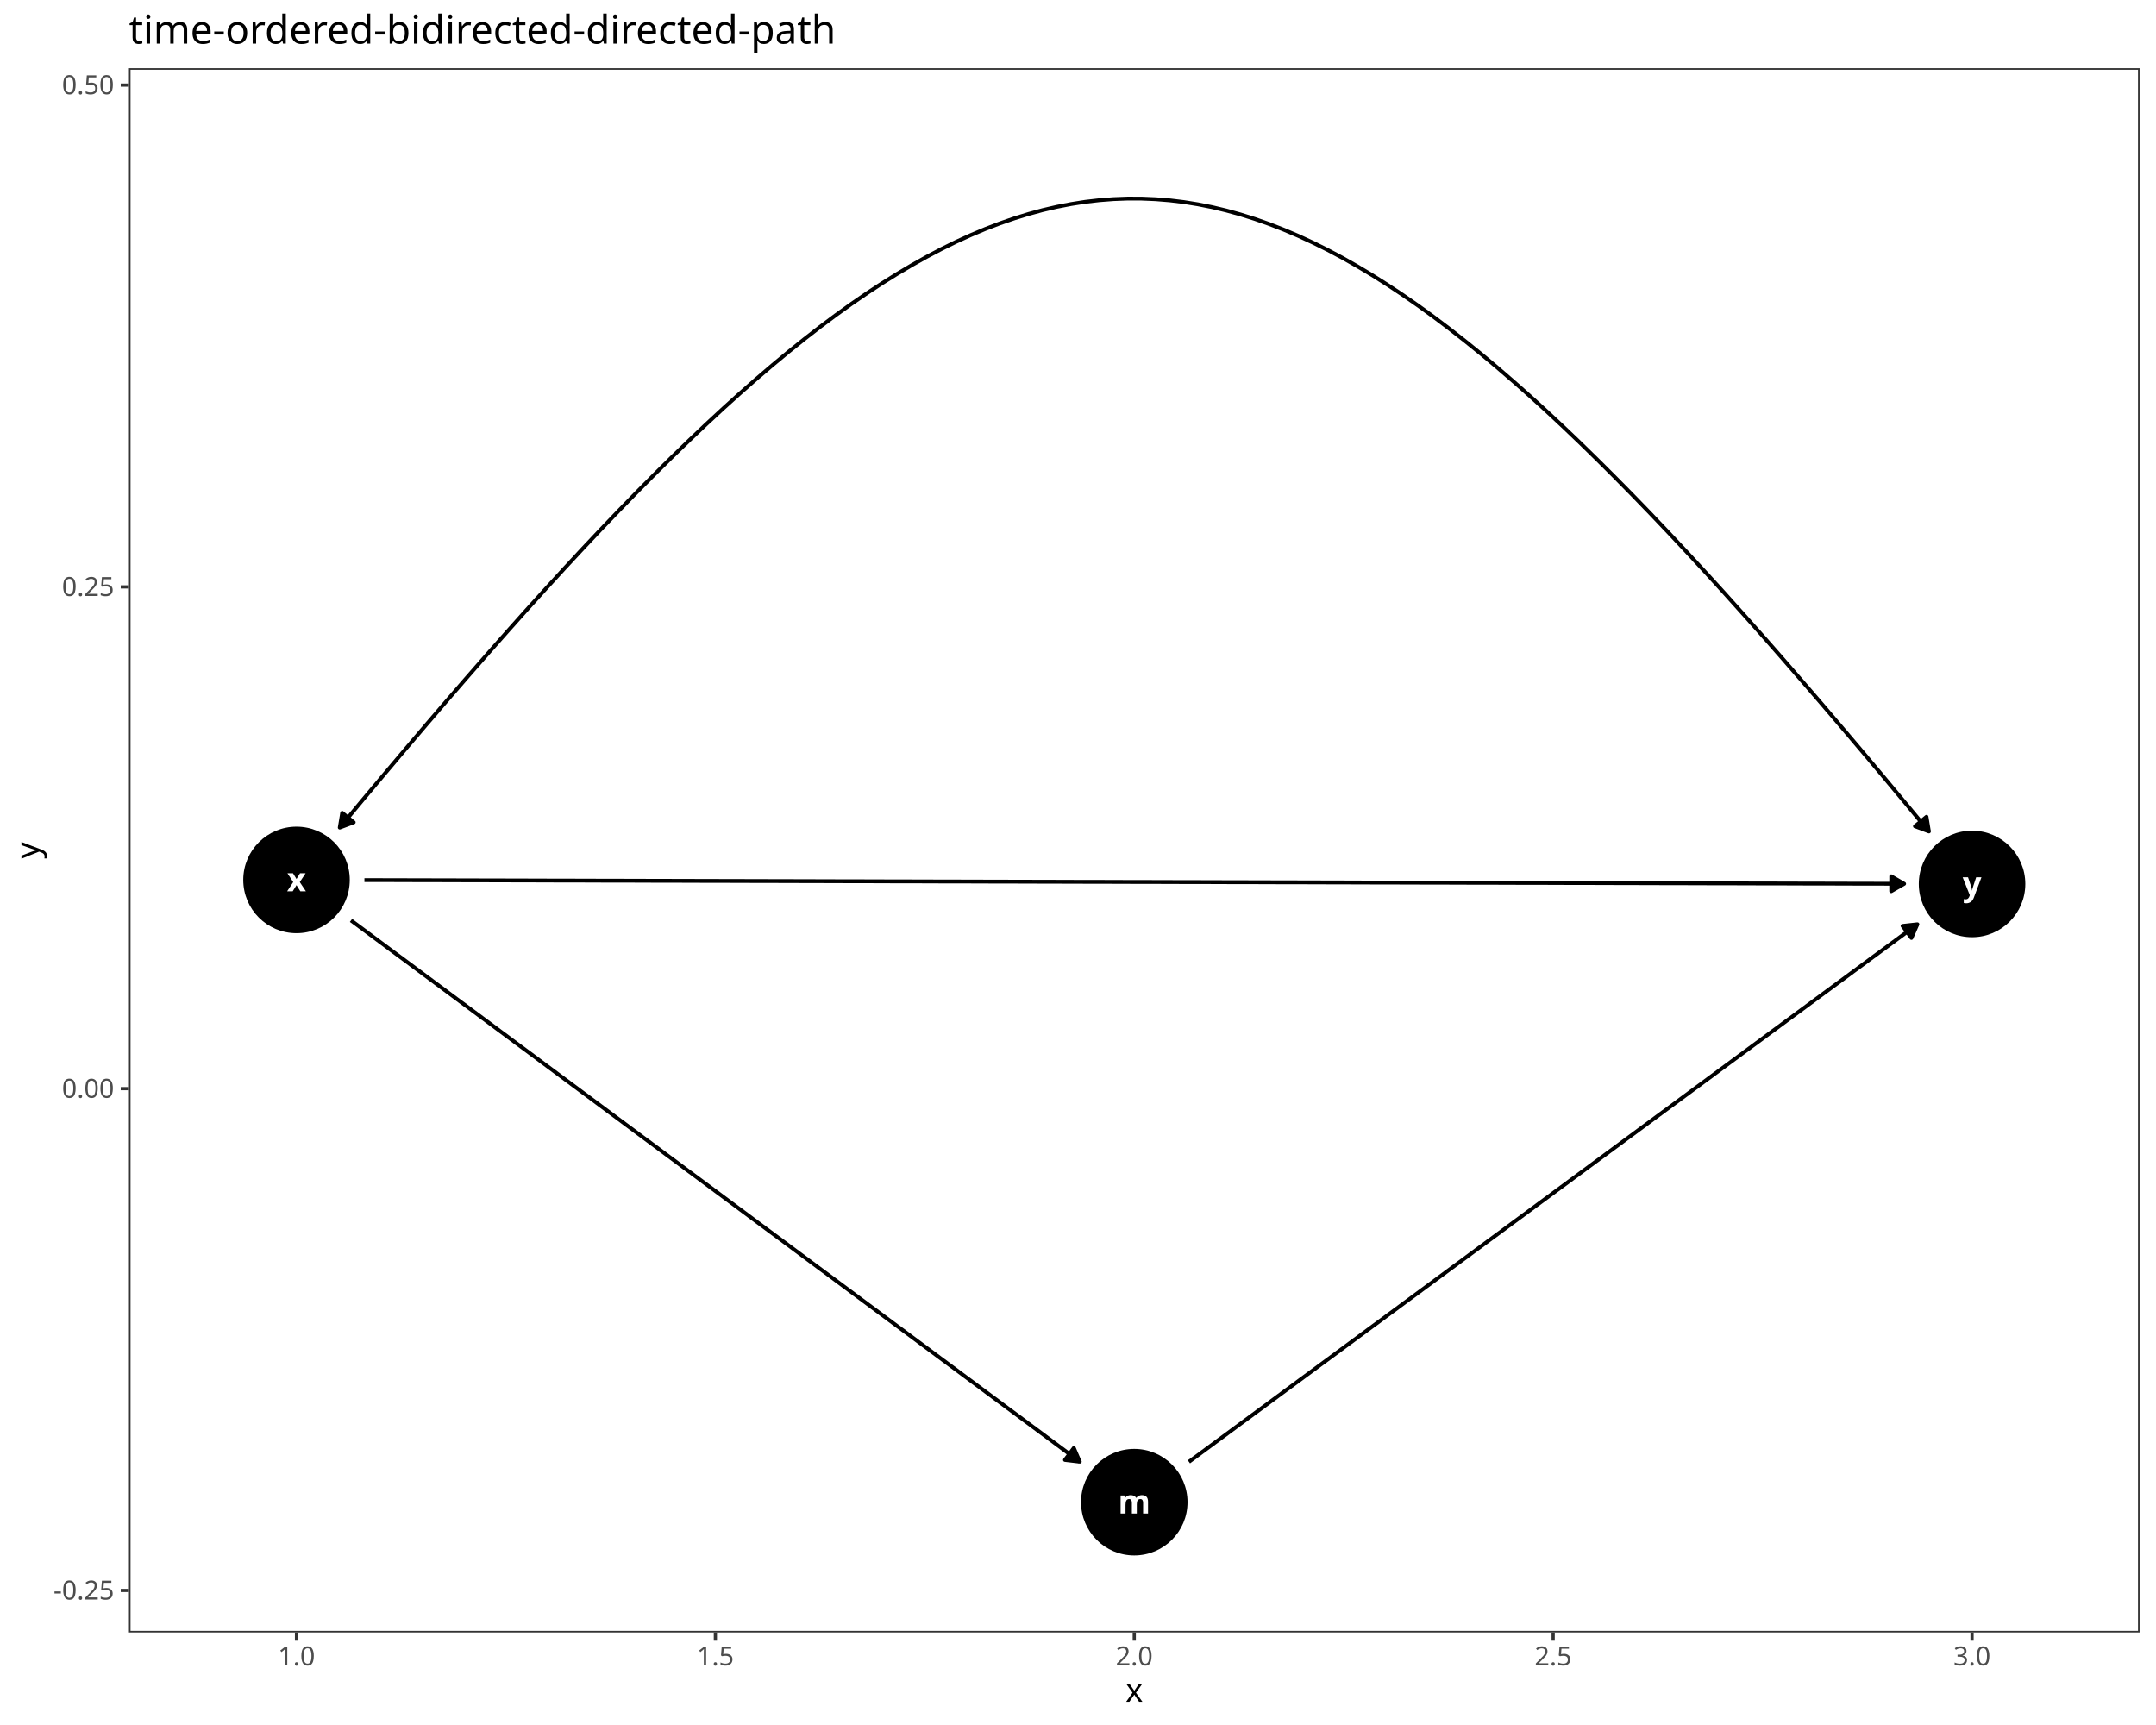
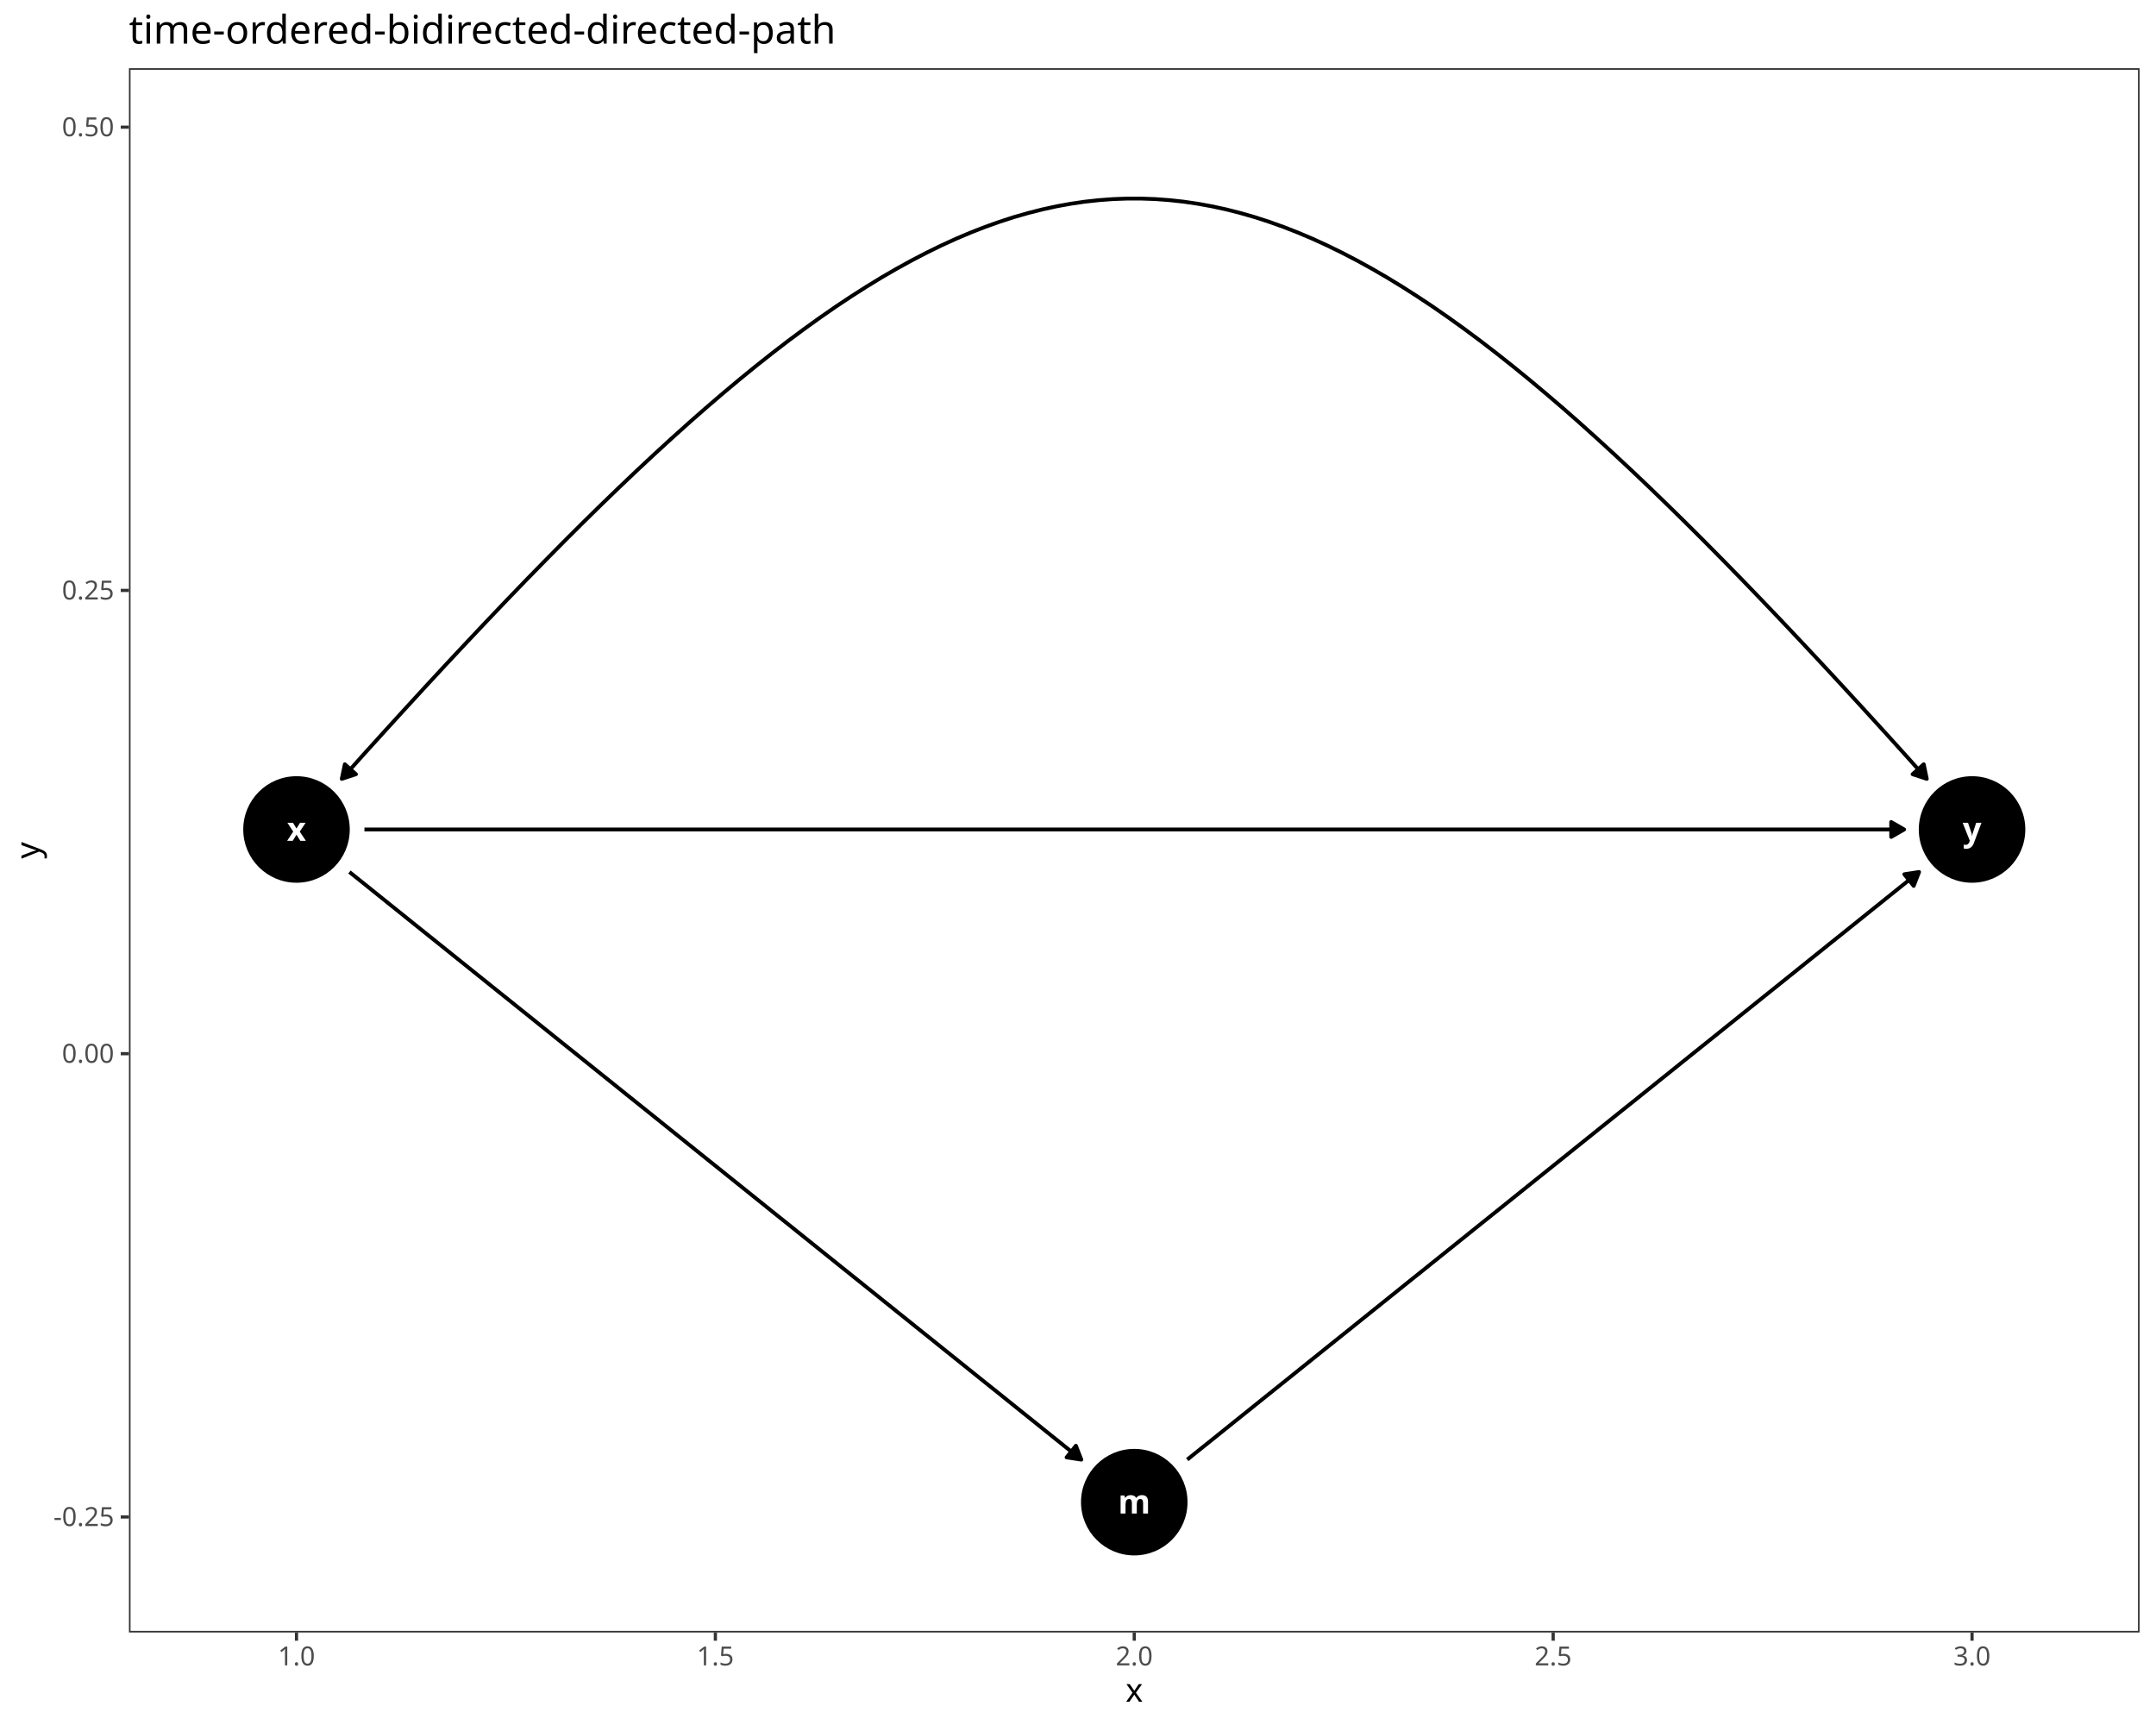
<svg xmlns="http://www.w3.org/2000/svg" class="svglite" data-engine-version="2.0" width="720.00pt" height="576.00pt" viewBox="0 0 720.00 576.00">
  <defs>
    <style type="text/css">
    .svglite line, .svglite polyline, .svglite polygon, .svglite path, .svglite rect, .svglite circle {
      fill: none;
      stroke: #000000;
      stroke-linecap: round;
      stroke-linejoin: round;
      stroke-miterlimit: 10.00;
    }
  </style>
  </defs>
  <rect width="100%" height="100%" style="stroke: none; fill: #FFFFFF;" />
  <defs>
    <clipPath id="cpMC4wMHw3MjAuMDB8MC4wMHw1NzYuMDA=">
      <rect x="0.00" y="0.00" width="720.00" height="576.00" />
    </clipPath>
  </defs>
  <g clip-path="url(#cpMC4wMHw3MjAuMDB8MC4wMHw1NzYuMDA=)">
    <rect x="0.00" y="0.00" width="720.00" height="576.00" style="stroke-width: 1.07; stroke: #FFFFFF; fill: #FFFFFF;" />
  </g>
  <defs>
    <clipPath id="cpNDMuMDZ8NzE0LjUyfDIyLjc4fDU0NS4xMQ==">
      <rect x="43.06" y="22.78" width="671.46" height="522.33" />
    </clipPath>
  </defs>
  <g clip-path="url(#cpNDMuMDZ8NzE0LjUyfDIyLjc4fDU0NS4xMQ==)">
    <rect x="43.06" y="22.78" width="671.46" height="522.33" style="stroke-width: 1.07; stroke: none; fill: #FFFFFF;" />
    <circle cx="378.79" cy="501.59" r="17.43" style="stroke-width: 0.71; fill: #000000;" />
-     <circle cx="99.02" cy="293.82" r="17.43" style="stroke-width: 0.71; fill: #000000;" />
-     <circle cx="658.57" cy="295.16" r="17.43" style="stroke-width: 0.71; fill: #000000;" />
-     <polyline points="397.04,488.12 398.57,486.99 401.40,484.90 404.23,482.82 407.05,480.73 409.88,478.65 412.70,476.56 415.53,474.48 418.36,472.39 421.18,470.31 424.01,468.22 426.83,466.14 429.66,464.05 432.49,461.97 435.31,459.88 438.14,457.80 440.96,455.71 443.79,453.63 446.62,451.54 449.44,449.46 452.27,447.37 455.09,445.29 457.92,443.20 460.75,441.12 463.57,439.03 466.40,436.95 469.22,434.86 472.05,432.78 474.88,430.69 477.70,428.61 480.53,426.52 483.35,424.44 486.18,422.35 489.01,420.27 491.83,418.18 494.66,416.10 497.48,414.01 500.31,411.93 503.14,409.84 505.96,407.76 508.79,405.67 511.61,403.59 514.44,401.50 517.27,399.42 520.09,397.33 522.92,395.25 525.74,393.16 528.57,391.08 531.40,388.99 534.22,386.91 537.05,384.82 539.87,382.74 542.70,380.65 545.53,378.57 548.35,376.48 551.18,374.40 554.00,372.31 556.83,370.23 559.66,368.14 562.48,366.06 565.31,363.97 568.13,361.89 570.96,359.80 573.79,357.71 576.61,355.63 579.44,353.54 582.26,351.46 585.09,349.37 587.92,347.29 590.74,345.20 593.57,343.12 596.39,341.03 599.22,338.95 602.05,336.86 604.87,334.78 607.70,332.69 610.52,330.61 613.35,328.52 616.18,326.44 619.00,324.35 621.83,322.27 624.65,320.18 627.48,318.10 630.31,316.01 633.13,313.93 635.96,311.84 638.78,309.76 640.32,308.63 " style="stroke-width: 1.28; stroke-linecap: butt;" />
-     <polygon points="638.33,313.19 640.32,308.63 635.37,309.18 " style="stroke-width: 1.28; stroke-linecap: butt; fill: #000000;" />
-     <polyline points="117.22,307.34 118.80,308.51 121.63,310.61 124.45,312.71 127.28,314.81 130.10,316.91 132.93,319.01 135.76,321.10 138.58,323.20 141.41,325.30 144.23,327.40 147.06,329.50 149.89,331.60 152.71,333.70 155.54,335.79 158.36,337.89 161.19,339.99 164.02,342.09 166.84,344.19 169.67,346.29 172.49,348.39 175.32,350.48 178.15,352.58 180.97,354.68 183.80,356.78 186.62,358.88 189.45,360.98 192.28,363.08 195.10,365.18 197.93,367.27 200.75,369.37 203.58,371.47 206.41,373.57 209.23,375.67 212.06,377.77 214.88,379.87 217.71,381.96 220.54,384.06 223.36,386.16 226.19,388.26 229.01,390.36 231.84,392.46 234.67,394.56 237.49,396.65 240.32,398.75 243.14,400.85 245.97,402.95 248.80,405.05 251.62,407.15 254.45,409.25 257.27,411.34 260.10,413.44 262.93,415.54 265.75,417.64 268.58,419.74 271.40,421.84 274.23,423.94 277.06,426.03 279.88,428.13 282.71,430.23 285.53,432.33 288.36,434.43 291.19,436.53 294.01,438.63 296.84,440.73 299.66,442.82 302.49,444.92 305.32,447.02 308.14,449.12 310.97,451.22 313.79,453.32 316.62,455.42 319.45,457.51 322.27,459.61 325.10,461.71 327.92,463.81 330.75,465.91 333.58,468.01 336.40,470.11 339.23,472.20 342.05,474.30 344.88,476.40 347.71,478.50 350.53,480.60 353.36,482.70 356.18,484.80 359.01,486.89 360.59,488.07 " style="stroke-width: 1.28; stroke-linecap: butt;" />
-     <polygon points="355.64,487.49 360.59,488.07 358.61,483.49 " style="stroke-width: 1.28; stroke-linecap: butt; fill: #000000;" />
-     <polyline points="121.70,293.88 127.28,293.89 132.93,293.90 138.58,293.92 144.23,293.93 149.89,293.94 155.54,293.96 161.19,293.97 166.84,293.98 172.49,294.00 178.15,294.01 183.80,294.03 189.45,294.04 195.10,294.05 200.75,294.07 206.41,294.08 212.06,294.09 217.71,294.11 223.36,294.12 229.01,294.13 234.67,294.15 240.32,294.16 245.97,294.17 251.62,294.19 257.27,294.20 262.93,294.21 268.58,294.23 274.23,294.24 279.88,294.26 285.53,294.27 291.19,294.28 296.84,294.30 302.49,294.31 308.14,294.32 313.79,294.34 319.45,294.35 325.10,294.36 330.75,294.38 336.40,294.39 342.05,294.40 347.71,294.42 353.36,294.43 359.01,294.45 364.66,294.46 370.31,294.47 375.97,294.49 381.62,294.50 387.27,294.51 392.92,294.53 398.57,294.54 404.23,294.55 409.88,294.57 415.53,294.58 421.18,294.59 426.83,294.61 432.49,294.62 438.14,294.63 443.79,294.65 449.44,294.66 455.09,294.68 460.75,294.69 466.40,294.70 472.05,294.72 477.70,294.73 483.35,294.74 489.01,294.76 494.66,294.77 500.31,294.78 505.96,294.80 511.61,294.81 517.27,294.82 522.92,294.84 528.57,294.85 534.22,294.86 539.87,294.88 545.53,294.89 551.18,294.91 556.83,294.92 562.48,294.93 568.13,294.95 573.79,294.96 579.44,294.97 585.09,294.99 590.74,295.00 596.39,295.01 602.05,295.03 607.70,295.04 613.35,295.05 619.00,295.07 624.65,295.08 630.31,295.09 635.89,295.11 " style="stroke-width: 1.28; stroke-linecap: butt;" />
-     <polygon points="631.57,297.59 635.89,295.11 631.58,292.61 " style="stroke-width: 1.28; stroke-linecap: butt; fill: #000000;" />
-     <polyline points="113.46,276.34 113.91,275.79 121.18,267.05 128.35,258.50 135.41,250.14 142.37,241.96 149.23,233.96 155.99,226.16 162.65,218.54 169.22,211.10 175.69,203.85 182.08,196.79 188.38,189.91 194.59,183.22 200.72,176.72 206.77,170.40 212.74,164.27 218.64,158.32 224.46,152.56 230.21,146.99 235.89,141.60 241.51,136.40 247.06,131.38 252.55,126.55 257.98,121.91 263.35,117.45 268.67,113.18 273.94,109.09 279.16,105.19 284.32,101.48 289.45,97.95 294.53,94.61 299.57,91.46 304.57,88.49 309.53,85.71 314.46,83.11 319.36,80.70 324.23,78.48 329.07,76.44 333.89,74.59 338.69,72.93 343.46,71.45 348.22,70.15 352.97,69.05 357.70,68.13 362.42,67.39 367.13,66.85 371.83,66.49 376.54,66.31 381.24,66.32 385.94,66.52 390.65,66.90 395.36,67.47 400.08,68.23 404.81,69.17 409.55,70.30 414.31,71.62 419.08,73.12 423.88,74.81 428.69,76.68 433.53,78.74 438.40,80.99 443.30,83.42 448.23,86.04 453.19,88.85 458.19,91.84 463.22,95.02 468.30,98.38 473.42,101.93 478.59,105.67 483.80,109.60 489.06,113.71 494.38,118.00 499.75,122.49 505.17,127.16 510.66,132.01 516.21,137.05 521.82,142.28 527.50,147.70 533.24,153.30 539.06,159.09 544.95,165.06 550.92,171.22 556.96,177.57 563.09,184.11 569.30,190.83 575.59,197.73 581.97,204.83 588.44,212.11 595.00,219.57 601.65,227.23 608.40,235.06 615.25,243.09 622.21,251.30 629.26,259.70 636.42,268.29 643.69,277.06 644.17,277.64 " style="stroke-width: 1.28; stroke-linecap: butt;" />
-     <polygon points="114.28,271.42 113.46,276.34 118.12,274.59 " style="stroke-width: 1.28; stroke-linecap: butt; fill: #000000;" />
-     <polygon points="639.51,275.89 644.17,277.64 643.36,272.73 " style="stroke-width: 1.28; stroke-linecap: butt; fill: #000000;" />
+     <circle cx="99.02" cy="276.97" r="17.43" style="stroke-width: 0.71; fill: #000000;" />
+     <circle cx="658.57" cy="276.97" r="17.43" style="stroke-width: 0.71; fill: #000000;" />
+     <polyline points="396.48,487.39 398.57,485.70 401.40,483.43 404.23,481.17 407.05,478.90 409.88,476.63 412.70,474.36 415.53,472.09 418.36,469.82 421.18,467.55 424.01,465.28 426.83,463.02 429.66,460.75 432.49,458.48 435.31,456.21 438.14,453.94 440.96,451.67 443.79,449.40 446.62,447.13 449.44,444.87 452.27,442.60 455.09,440.33 457.92,438.06 460.75,435.79 463.57,433.52 466.40,431.25 469.22,428.98 472.05,426.71 474.88,424.45 477.70,422.18 480.53,419.91 483.35,417.64 486.18,415.37 489.01,413.10 491.83,410.83 494.66,408.56 497.48,406.30 500.31,404.03 503.14,401.76 505.96,399.49 508.79,397.22 511.61,394.95 514.44,392.68 517.27,390.41 520.09,388.15 522.92,385.88 525.74,383.61 528.57,381.34 531.40,379.07 534.22,376.80 537.05,374.53 539.87,372.26 542.70,369.99 545.53,367.73 548.35,365.46 551.18,363.19 554.00,360.92 556.83,358.65 559.66,356.38 562.48,354.11 565.31,351.84 568.13,349.58 570.96,347.31 573.79,345.04 576.61,342.77 579.44,340.50 582.26,338.23 585.09,335.96 587.92,333.69 590.74,331.43 593.57,329.16 596.39,326.89 599.22,324.62 602.05,322.35 604.87,320.08 607.70,317.81 610.52,315.54 613.35,313.27 616.18,311.01 619.00,308.74 621.83,306.47 624.65,304.20 627.48,301.93 630.31,299.66 633.13,297.39 635.96,295.12 638.78,292.86 640.88,291.17 " style="stroke-width: 1.28; stroke-linecap: butt;" />
+     <polygon points="639.08,295.81 640.88,291.17 635.96,291.93 " style="stroke-width: 1.28; stroke-linecap: butt; fill: #000000;" />
+     <polyline points="116.70,291.17 118.80,292.86 121.63,295.12 124.45,297.39 127.28,299.66 130.10,301.93 132.93,304.20 135.76,306.47 138.58,308.74 141.41,311.01 144.23,313.27 147.06,315.54 149.89,317.81 152.71,320.08 155.54,322.35 158.36,324.62 161.19,326.89 164.02,329.16 166.84,331.43 169.67,333.69 172.49,335.96 175.32,338.23 178.15,340.50 180.97,342.77 183.80,345.04 186.62,347.31 189.45,349.58 192.28,351.84 195.10,354.11 197.93,356.38 200.75,358.65 203.58,360.92 206.41,363.19 209.23,365.46 212.06,367.73 214.88,369.99 217.71,372.26 220.54,374.53 223.36,376.80 226.19,379.07 229.01,381.34 231.84,383.61 234.67,385.88 237.49,388.15 240.32,390.41 243.14,392.68 245.97,394.95 248.80,397.22 251.62,399.49 254.45,401.76 257.27,404.03 260.10,406.30 262.93,408.56 265.75,410.83 268.58,413.10 271.40,415.37 274.23,417.64 277.06,419.91 279.88,422.18 282.71,424.45 285.53,426.71 288.36,428.98 291.19,431.25 294.01,433.52 296.84,435.79 299.66,438.06 302.49,440.33 305.32,442.60 308.14,444.87 310.97,447.13 313.79,449.40 316.62,451.67 319.45,453.94 322.27,456.21 325.10,458.48 327.92,460.75 330.75,463.02 333.58,465.28 336.40,467.55 339.23,469.82 342.05,472.09 344.88,474.36 347.71,476.63 350.53,478.90 353.36,481.17 356.18,483.43 359.01,485.70 361.11,487.39 " style="stroke-width: 1.28; stroke-linecap: butt;" />
+     <polygon points="356.19,486.63 361.11,487.39 359.30,482.75 " style="stroke-width: 1.28; stroke-linecap: butt; fill: #000000;" />
+     <polyline points="121.70,276.97 127.28,276.97 132.93,276.97 138.58,276.97 144.23,276.97 149.89,276.97 155.54,276.97 161.19,276.97 166.84,276.97 172.49,276.97 178.15,276.97 183.80,276.97 189.45,276.97 195.10,276.97 200.75,276.97 206.41,276.97 212.06,276.97 217.71,276.97 223.36,276.97 229.01,276.97 234.67,276.97 240.32,276.97 245.97,276.97 251.62,276.97 257.27,276.97 262.93,276.97 268.58,276.97 274.23,276.97 279.88,276.97 285.53,276.97 291.19,276.97 296.84,276.97 302.49,276.97 308.14,276.97 313.79,276.97 319.45,276.97 325.10,276.97 330.75,276.97 336.40,276.97 342.05,276.97 347.71,276.97 353.36,276.97 359.01,276.97 364.66,276.97 370.31,276.97 375.97,276.97 381.62,276.97 387.27,276.97 392.92,276.97 398.57,276.97 404.23,276.97 409.88,276.97 415.53,276.97 421.18,276.97 426.83,276.97 432.49,276.97 438.14,276.97 443.79,276.97 449.44,276.97 455.09,276.97 460.75,276.97 466.40,276.97 472.05,276.97 477.70,276.97 483.35,276.97 489.01,276.97 494.66,276.97 500.31,276.97 505.96,276.97 511.61,276.97 517.27,276.97 522.92,276.97 528.57,276.97 534.22,276.97 539.87,276.97 545.53,276.97 551.18,276.97 556.83,276.97 562.48,276.97 568.13,276.97 573.79,276.97 579.44,276.97 585.09,276.97 590.74,276.97 596.39,276.97 602.05,276.97 607.70,276.97 613.35,276.97 619.00,276.97 624.65,276.97 630.31,276.97 635.89,276.97 " style="stroke-width: 1.28; stroke-linecap: butt;" />
+     <polygon points="631.57,279.46 635.89,276.97 631.57,274.48 " style="stroke-width: 1.28; stroke-linecap: butt; fill: #000000;" />
+     <polyline points="114.14,260.07 121.17,252.21 128.34,244.30 135.40,236.56 142.35,228.99 149.20,221.60 155.96,214.38 162.62,207.33 169.18,200.45 175.65,193.74 182.04,187.21 188.33,180.84 194.54,174.65 200.67,168.63 206.72,162.79 212.69,157.11 218.58,151.61 224.40,146.28 230.15,141.12 235.83,136.13 241.44,131.32 246.99,126.67 252.48,122.20 257.91,117.90 263.28,113.77 268.60,109.82 273.86,106.04 279.08,102.42 284.24,98.99 289.37,95.72 294.44,92.62 299.48,89.70 304.48,86.95 309.44,84.37 314.37,81.96 319.27,79.72 324.14,77.66 328.98,75.77 333.80,74.05 338.59,72.50 343.37,71.13 348.13,69.92 352.87,68.89 357.60,68.03 362.32,67.34 367.03,66.83 371.74,66.48 376.44,66.31 381.14,66.31 385.84,66.48 390.55,66.83 395.26,67.34 399.98,68.03 404.71,68.89 409.46,69.92 414.21,71.13 418.99,72.50 423.78,74.05 428.60,75.77 433.44,77.66 438.31,79.72 443.21,81.96 448.14,84.37 453.10,86.95 458.10,89.70 463.14,92.62 468.22,95.72 473.34,98.99 478.51,102.42 483.72,106.04 488.99,109.82 494.30,113.77 499.67,117.90 505.10,122.20 510.59,126.67 516.14,131.32 521.76,136.13 527.44,141.12 533.18,146.28 539.00,151.61 544.90,157.11 550.87,162.79 556.91,168.63 563.04,174.65 569.25,180.84 575.55,187.21 581.93,193.74 588.40,200.45 594.97,207.33 601.62,214.38 608.38,221.60 615.23,228.99 622.19,236.56 629.25,244.30 636.41,252.21 643.45,260.07 " style="stroke-width: 1.28; stroke-linecap: butt;" />
+     <polygon points="115.16,255.20 114.14,260.07 118.87,258.52 " style="stroke-width: 1.28; stroke-linecap: butt; fill: #000000;" />
+     <polygon points="638.71,258.52 643.45,260.07 642.43,255.20 " style="stroke-width: 1.28; stroke-linecap: butt; fill: #000000;" />
    <text x="378.79" y="505.38" text-anchor="middle" style="font-size: 11.04px; font-weight: bold; fill: #FFFFFF; font-family: sans;" textLength="9.20px" lengthAdjust="spacingAndGlyphs">m</text>
-     <text x="99.02" y="297.62" text-anchor="middle" style="font-size: 11.04px; font-weight: bold; fill: #FFFFFF; font-family: sans;" textLength="5.52px" lengthAdjust="spacingAndGlyphs">x</text>
-     <text x="658.57" y="298.96" text-anchor="middle" style="font-size: 11.04px; font-weight: bold; fill: #FFFFFF; font-family: sans;" textLength="5.52px" lengthAdjust="spacingAndGlyphs">y</text>
+     <text x="99.02" y="280.77" text-anchor="middle" style="font-size: 11.04px; font-weight: bold; fill: #FFFFFF; font-family: sans;" textLength="5.52px" lengthAdjust="spacingAndGlyphs">x</text>
+     <text x="658.57" y="280.77" text-anchor="middle" style="font-size: 11.04px; font-weight: bold; fill: #FFFFFF; font-family: sans;" textLength="5.52px" lengthAdjust="spacingAndGlyphs">y</text>
    <rect x="43.06" y="22.78" width="671.46" height="522.33" style="stroke-width: 1.07; stroke: #333333;" />
  </g>
  <g clip-path="url(#cpMC4wMHw3MjAuMDB8MC4wMHw1NzYuMDA=)">
-     <text x="38.13" y="534.10" text-anchor="end" style="font-size: 8.80px; fill: #4D4D4D; font-family: sans;" textLength="20.06px" lengthAdjust="spacingAndGlyphs">-0.25</text>
-     <text x="38.13" y="366.55" text-anchor="end" style="font-size: 8.80px; fill: #4D4D4D; font-family: sans;" textLength="17.13px" lengthAdjust="spacingAndGlyphs">0.00</text>
-     <text x="38.13" y="199.00" text-anchor="end" style="font-size: 8.80px; fill: #4D4D4D; font-family: sans;" textLength="17.13px" lengthAdjust="spacingAndGlyphs">0.25</text>
-     <text x="38.13" y="31.45" text-anchor="end" style="font-size: 8.80px; fill: #4D4D4D; font-family: sans;" textLength="17.13px" lengthAdjust="spacingAndGlyphs">0.50</text>
-     <polyline points="40.32,531.07 43.06,531.07 " style="stroke-width: 1.07; stroke: #333333; stroke-linecap: butt;" />
-     <polyline points="40.32,363.52 43.06,363.52 " style="stroke-width: 1.07; stroke: #333333; stroke-linecap: butt;" />
-     <polyline points="40.32,195.97 43.06,195.97 " style="stroke-width: 1.07; stroke: #333333; stroke-linecap: butt;" />
-     <polyline points="40.32,28.42 43.06,28.42 " style="stroke-width: 1.07; stroke: #333333; stroke-linecap: butt;" />
+     <text x="38.13" y="509.56" text-anchor="end" style="font-size: 8.80px; fill: #4D4D4D; font-family: sans;" textLength="20.06px" lengthAdjust="spacingAndGlyphs">-0.25</text>
+     <text x="38.13" y="354.87" text-anchor="end" style="font-size: 8.80px; fill: #4D4D4D; font-family: sans;" textLength="17.13px" lengthAdjust="spacingAndGlyphs">0.00</text>
+     <text x="38.13" y="200.18" text-anchor="end" style="font-size: 8.80px; fill: #4D4D4D; font-family: sans;" textLength="17.13px" lengthAdjust="spacingAndGlyphs">0.25</text>
+     <text x="38.13" y="45.49" text-anchor="end" style="font-size: 8.80px; fill: #4D4D4D; font-family: sans;" textLength="17.13px" lengthAdjust="spacingAndGlyphs">0.50</text>
+     <polyline points="40.32,506.54 43.06,506.54 " style="stroke-width: 1.07; stroke: #333333; stroke-linecap: butt;" />
+     <polyline points="40.32,351.84 43.06,351.84 " style="stroke-width: 1.07; stroke: #333333; stroke-linecap: butt;" />
+     <polyline points="40.32,197.15 43.06,197.15 " style="stroke-width: 1.07; stroke: #333333; stroke-linecap: butt;" />
+     <polyline points="40.32,42.46 43.06,42.46 " style="stroke-width: 1.07; stroke: #333333; stroke-linecap: butt;" />
    <polyline points="99.02,547.85 99.02,545.11 " style="stroke-width: 1.07; stroke: #333333; stroke-linecap: butt;" />
    <polyline points="238.90,547.85 238.90,545.11 " style="stroke-width: 1.07; stroke: #333333; stroke-linecap: butt;" />
    <polyline points="378.79,547.85 378.79,545.11 " style="stroke-width: 1.07; stroke: #333333; stroke-linecap: butt;" />
    <polyline points="518.68,547.85 518.68,545.11 " style="stroke-width: 1.07; stroke: #333333; stroke-linecap: butt;" />
    <polyline points="658.57,547.85 658.57,545.11 " style="stroke-width: 1.07; stroke: #333333; stroke-linecap: butt;" />
    <text x="99.02" y="556.10" text-anchor="middle" style="font-size: 8.80px; fill: #4D4D4D; font-family: sans;" textLength="12.23px" lengthAdjust="spacingAndGlyphs">1.0</text>
    <text x="238.90" y="556.10" text-anchor="middle" style="font-size: 8.80px; fill: #4D4D4D; font-family: sans;" textLength="12.23px" lengthAdjust="spacingAndGlyphs">1.5</text>
    <text x="378.79" y="556.10" text-anchor="middle" style="font-size: 8.80px; fill: #4D4D4D; font-family: sans;" textLength="12.23px" lengthAdjust="spacingAndGlyphs">2.0</text>
    <text x="518.68" y="556.10" text-anchor="middle" style="font-size: 8.80px; fill: #4D4D4D; font-family: sans;" textLength="12.23px" lengthAdjust="spacingAndGlyphs">2.5</text>
    <text x="658.57" y="556.10" text-anchor="middle" style="font-size: 8.80px; fill: #4D4D4D; font-family: sans;" textLength="12.23px" lengthAdjust="spacingAndGlyphs">3.0</text>
    <text x="378.79" y="568.24" text-anchor="middle" style="font-size: 11.00px; font-family: sans;" textLength="5.50px" lengthAdjust="spacingAndGlyphs">x</text>
    <text transform="translate(13.05,283.95) rotate(-90)" text-anchor="middle" style="font-size: 11.00px; font-family: sans;" textLength="5.50px" lengthAdjust="spacingAndGlyphs">y</text>
    <text x="43.06" y="14.56" style="font-size: 13.20px; font-family: sans;" textLength="217.92px" lengthAdjust="spacingAndGlyphs">time-ordered-bidirected-directed-path</text>
  </g>
</svg>
